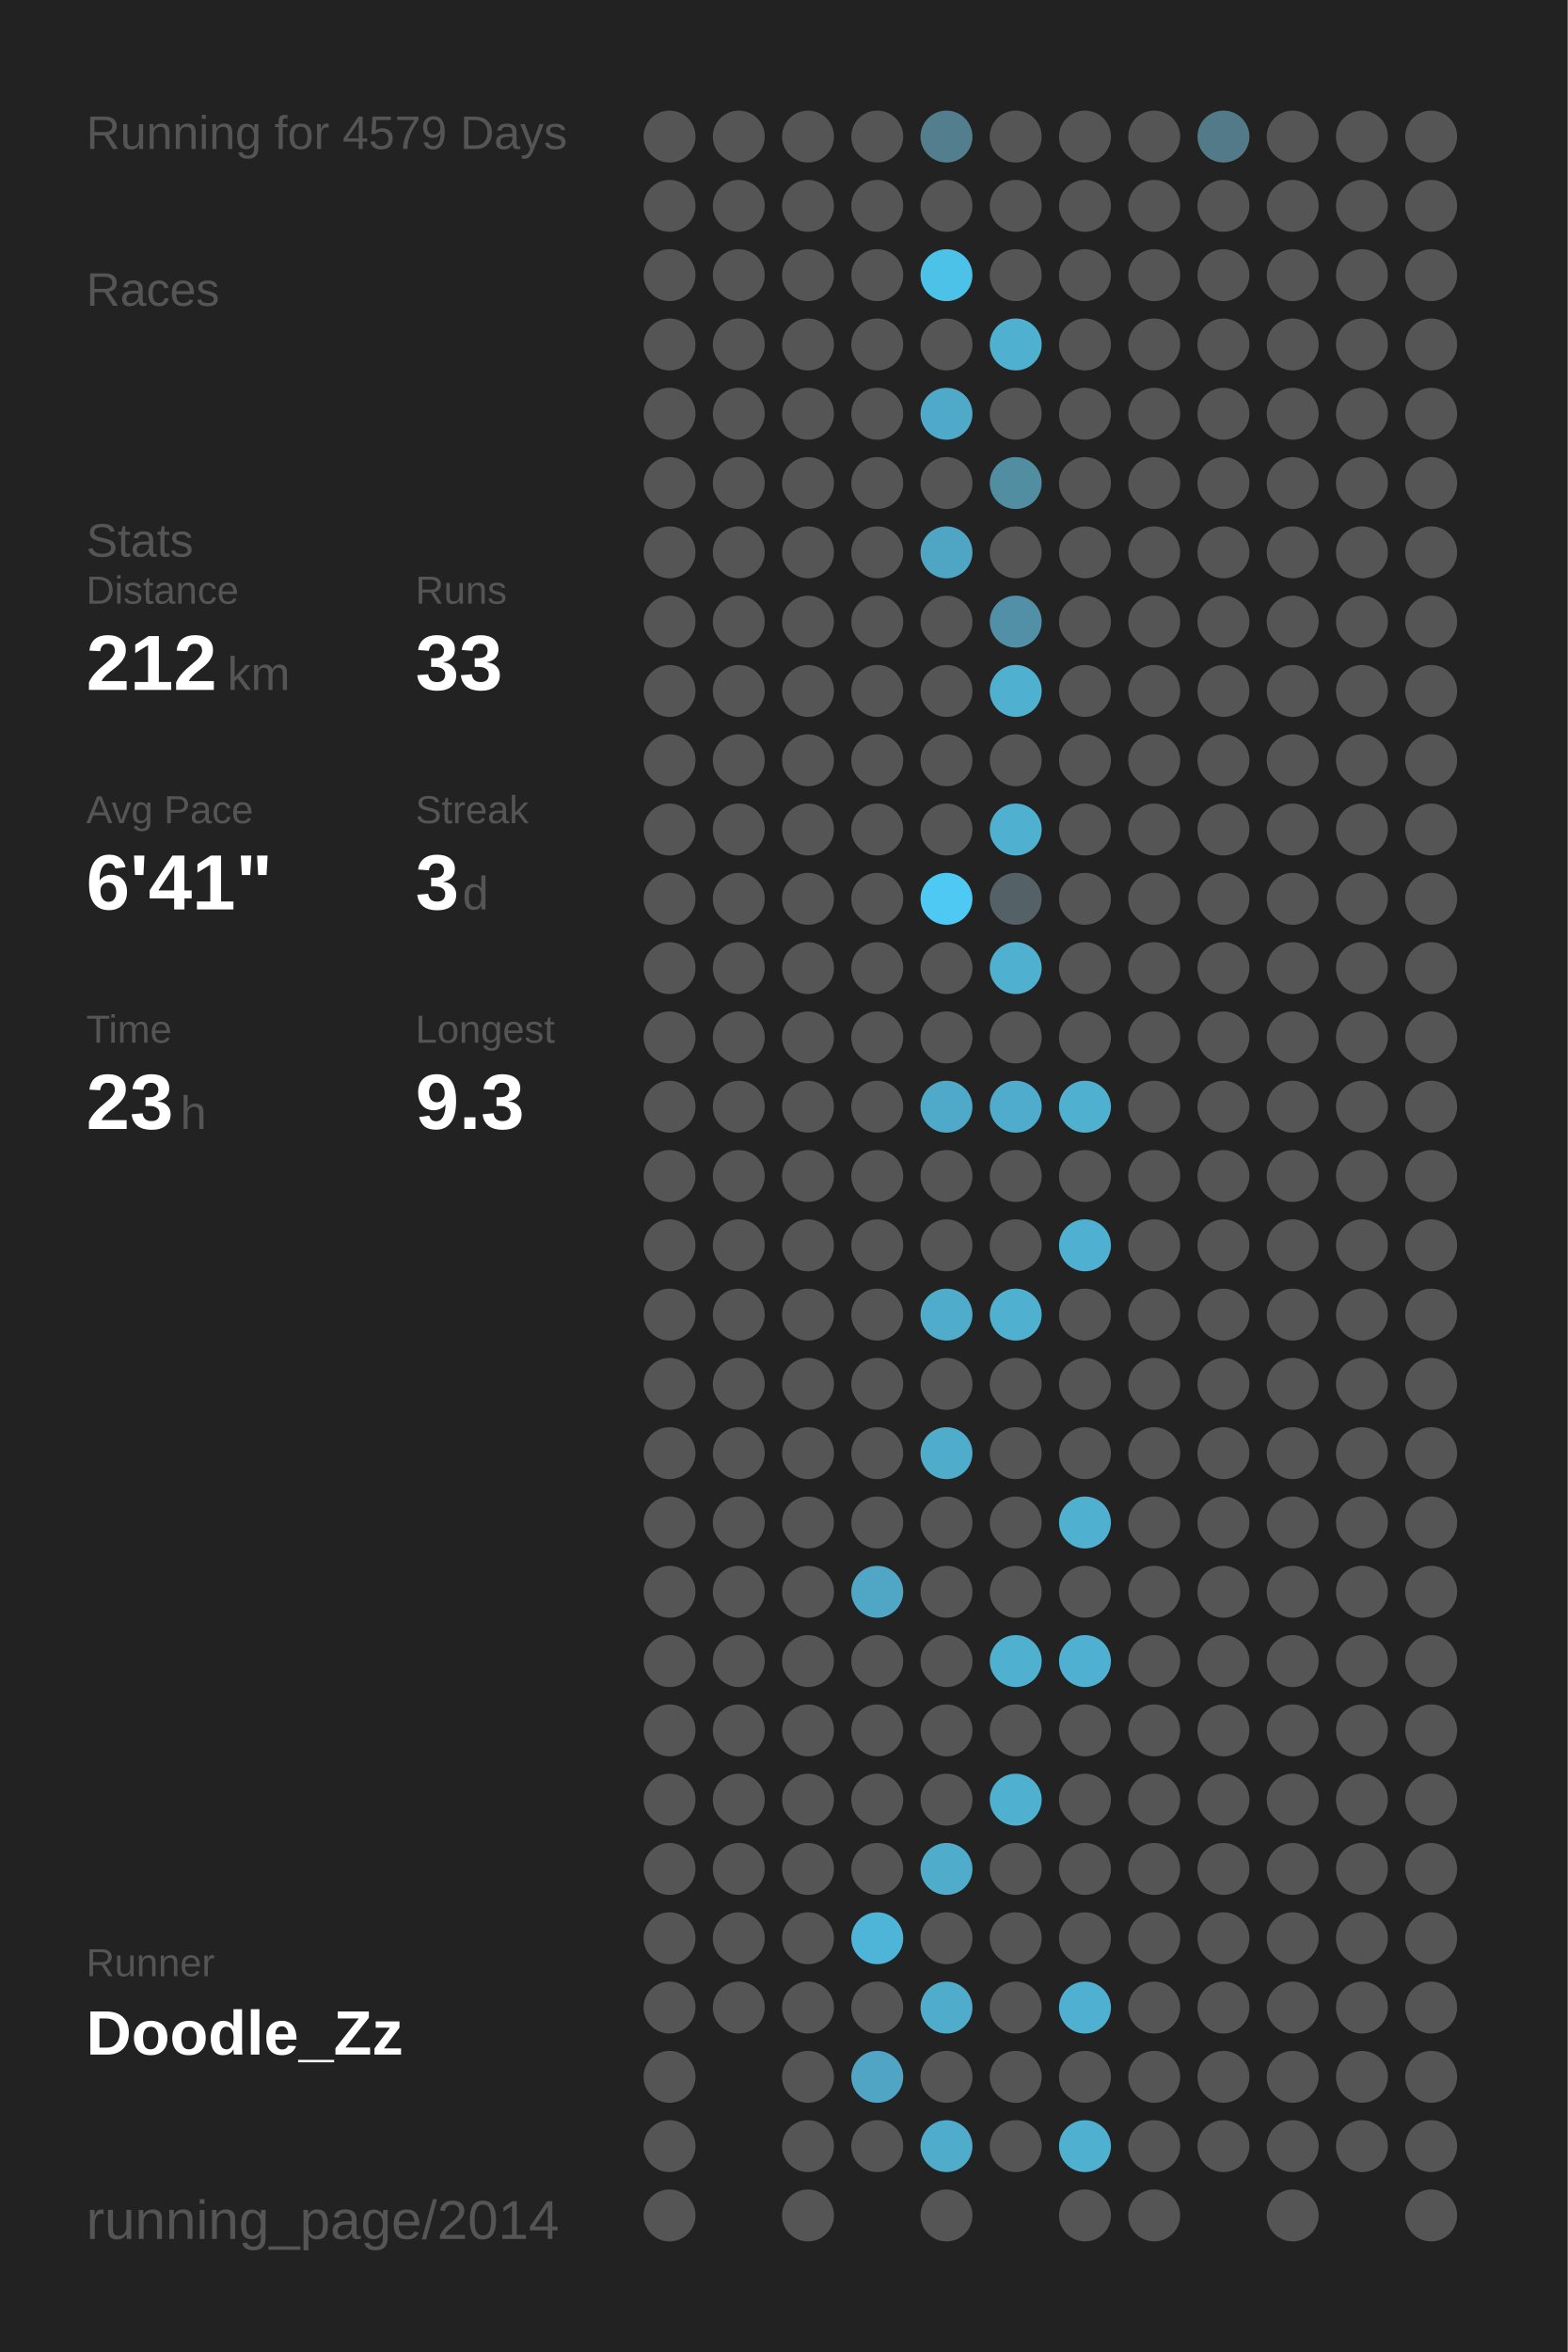
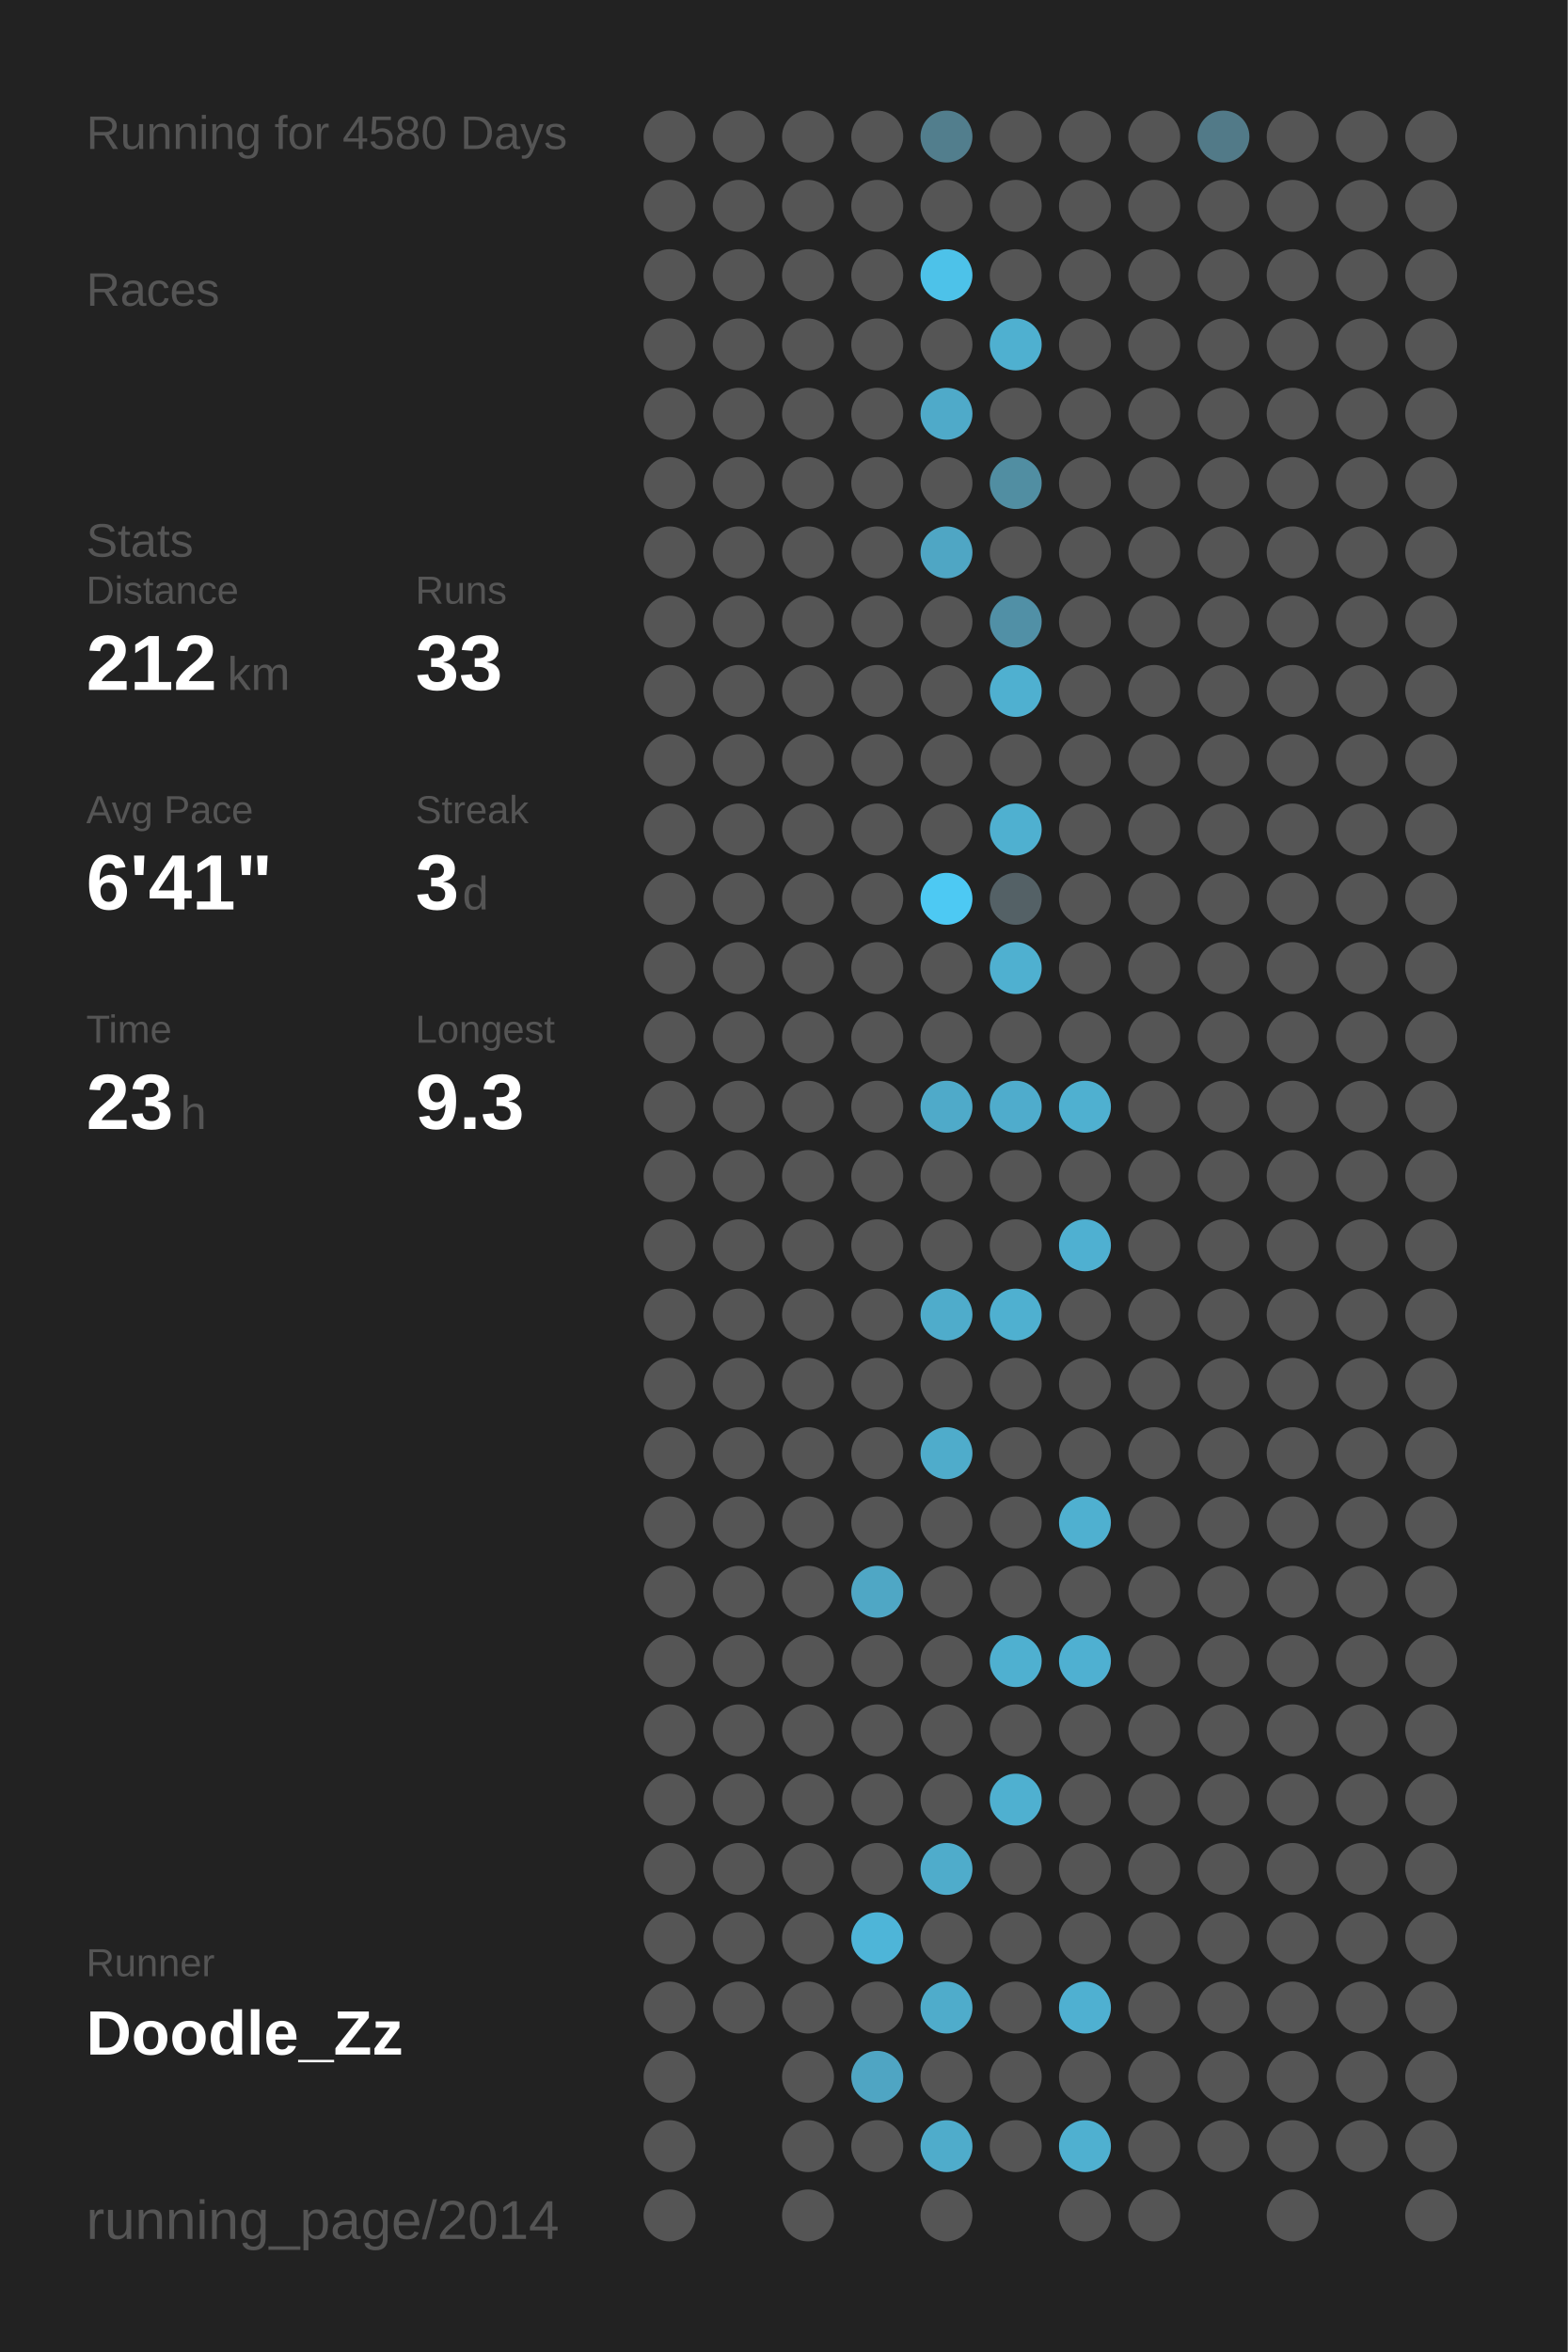
<svg xmlns="http://www.w3.org/2000/svg" baseProfile="full" height="300mm" version="1.1" viewBox="0,0,200,300" width="200mm">
  <defs />
  <rect fill="#222222" height="300" width="200" x="0" y="0" />
-   <text fill="#555555" style="font-size:6px; font-family:Arial;" x="11" y="19">Running for 4579 Days</text>
+   <text fill="#555555" style="font-size:6px; font-family:Arial;" x="11" y="19">Running for 4580 Days</text>
  <text fill="#555555" style="font-size:6px; font-family:Arial;" x="11" y="39">Races</text>
  <text fill="#555555" style="font-size:6px; font-family:Arial;" x="11" y="71">Stats</text>
  <text fill="#555555" style="font-size:5px; font-family:Arial;" x="11" y="77">Distance</text>
  <text fill="#FFFFFF" style="font-size:10px; font-family:Arial; font-weight:bold;" x="11" y="88">212</text>
  <text fill="#555555" style="font-size:6px; font-family:Arial;" x="29" y="88">km</text>
  <text fill="#555555" style="font-size:5px; font-family:Arial;" x="53" y="77">Runs</text>
  <text fill="#FFFFFF" style="font-size:10px; font-family:Arial; font-weight:bold;" x="53" y="88">33</text>
  <text fill="#555555" style="font-size:5px; font-family:Arial;" x="11" y="105">Avg Pace</text>
  <text fill="#FFFFFF" style="font-size:10px; font-family:Arial; font-weight:bold;" x="11" y="116">6'41"</text>
  <text fill="#555555" style="font-size:5px; font-family:Arial;" x="53" y="105">Streak</text>
  <text fill="#FFFFFF" style="font-size:10px; font-family:Arial; font-weight:bold;" x="53" y="116">3</text>
  <text fill="#555555" style="font-size:6px; font-family:Arial;" x="59" y="116">d</text>
  <text fill="#555555" style="font-size:5px; font-family:Arial;" x="11" y="133">Time</text>
  <text fill="#FFFFFF" style="font-size:10px; font-family:Arial; font-weight:bold;" x="11" y="144">23</text>
  <text fill="#555555" style="font-size:6px; font-family:Arial;" x="23" y="144">h</text>
  <text fill="#555555" style="font-size:5px; font-family:Arial;" x="53" y="133">Longest</text>
  <text fill="#FFFFFF" style="font-size:10px; font-family:Arial; font-weight:bold;" x="53" y="144">9.3</text>
  <text fill="#555555" style="font-size:5px; font-family:Arial;" x="11" y="252.065">Runner</text>
  <text fill="#FFFFFF" style="font-size:8px; font-family:Arial; font-weight:bold;" x="11" y="262.065">Doodle_Zz</text>
  <text fill="#555555" style="font-size:7px; font-family:Arial;" x="11" y="285.581">running_page/2014</text>
  <circle cx="85.417" cy="17.419" fill="#555555" r="3.312" />
  <circle cx="85.417" cy="26.258" fill="#555555" r="3.312" />
  <circle cx="85.417" cy="35.097" fill="#555555" r="3.312" />
  <circle cx="85.417" cy="43.935" fill="#555555" r="3.312" />
  <circle cx="85.417" cy="52.774" fill="#555555" r="3.312" />
  <circle cx="85.417" cy="61.613" fill="#555555" r="3.312" />
  <circle cx="85.417" cy="70.452" fill="#555555" r="3.312" />
  <circle cx="85.417" cy="79.29" fill="#555555" r="3.312" />
  <circle cx="85.417" cy="88.129" fill="#555555" r="3.312" />
  <circle cx="85.417" cy="96.968" fill="#555555" r="3.312" />
  <circle cx="85.417" cy="105.806" fill="#555555" r="3.312" />
  <circle cx="85.417" cy="114.645" fill="#555555" r="3.312" />
  <circle cx="85.417" cy="123.484" fill="#555555" r="3.312" />
  <circle cx="85.417" cy="132.323" fill="#555555" r="3.312" />
  <circle cx="85.417" cy="141.161" fill="#555555" r="3.312" />
  <circle cx="85.417" cy="150" fill="#555555" r="3.312" />
  <circle cx="85.417" cy="158.839" fill="#555555" r="3.312" />
  <circle cx="85.417" cy="167.677" fill="#555555" r="3.312" />
  <circle cx="85.417" cy="176.516" fill="#555555" r="3.312" />
  <circle cx="85.417" cy="185.355" fill="#555555" r="3.312" />
  <circle cx="85.417" cy="194.194" fill="#555555" r="3.312" />
  <circle cx="85.417" cy="203.032" fill="#555555" r="3.312" />
  <circle cx="85.417" cy="211.871" fill="#555555" r="3.312" />
  <circle cx="85.417" cy="220.71" fill="#555555" r="3.312" />
  <circle cx="85.417" cy="229.548" fill="#555555" r="3.312" />
  <circle cx="85.417" cy="238.387" fill="#555555" r="3.312" />
  <circle cx="85.417" cy="247.226" fill="#555555" r="3.312" />
  <circle cx="85.417" cy="256.065" fill="#555555" r="3.312" />
  <circle cx="85.417" cy="264.903" fill="#555555" r="3.312" />
  <circle cx="85.417" cy="273.742" fill="#555555" r="3.312" />
  <circle cx="85.417" cy="282.581" fill="#555555" r="3.312" />
  <circle cx="94.25" cy="17.419" fill="#555555" r="3.312" />
  <circle cx="94.25" cy="26.258" fill="#555555" r="3.312" />
  <circle cx="94.25" cy="35.097" fill="#555555" r="3.312" />
  <circle cx="94.25" cy="43.935" fill="#555555" r="3.312" />
  <circle cx="94.25" cy="52.774" fill="#555555" r="3.312" />
  <circle cx="94.25" cy="61.613" fill="#555555" r="3.312" />
  <circle cx="94.25" cy="70.452" fill="#555555" r="3.312" />
  <circle cx="94.25" cy="79.29" fill="#555555" r="3.312" />
  <circle cx="94.25" cy="88.129" fill="#555555" r="3.312" />
  <circle cx="94.25" cy="96.968" fill="#555555" r="3.312" />
  <circle cx="94.25" cy="105.806" fill="#555555" r="3.312" />
  <circle cx="94.25" cy="114.645" fill="#555555" r="3.312" />
  <circle cx="94.25" cy="123.484" fill="#555555" r="3.312" />
  <circle cx="94.25" cy="132.323" fill="#555555" r="3.312" />
  <circle cx="94.25" cy="141.161" fill="#555555" r="3.312" />
  <circle cx="94.25" cy="150" fill="#555555" r="3.312" />
  <circle cx="94.25" cy="158.839" fill="#555555" r="3.312" />
  <circle cx="94.25" cy="167.677" fill="#555555" r="3.312" />
  <circle cx="94.25" cy="176.516" fill="#555555" r="3.312" />
  <circle cx="94.25" cy="185.355" fill="#555555" r="3.312" />
  <circle cx="94.25" cy="194.194" fill="#555555" r="3.312" />
  <circle cx="94.25" cy="203.032" fill="#555555" r="3.312" />
  <circle cx="94.25" cy="211.871" fill="#555555" r="3.312" />
  <circle cx="94.25" cy="220.71" fill="#555555" r="3.312" />
  <circle cx="94.25" cy="229.548" fill="#555555" r="3.312" />
  <circle cx="94.25" cy="238.387" fill="#555555" r="3.312" />
  <circle cx="94.25" cy="247.226" fill="#555555" r="3.312" />
  <circle cx="94.25" cy="256.065" fill="#555555" r="3.312" />
  <circle cx="103.083" cy="17.419" fill="#555555" r="3.312" />
  <circle cx="103.083" cy="26.258" fill="#555555" r="3.312" />
  <circle cx="103.083" cy="35.097" fill="#555555" r="3.312" />
  <circle cx="103.083" cy="43.935" fill="#555555" r="3.312" />
  <circle cx="103.083" cy="52.774" fill="#555555" r="3.312" />
  <circle cx="103.083" cy="61.613" fill="#555555" r="3.312" />
  <circle cx="103.083" cy="70.452" fill="#555555" r="3.312" />
  <circle cx="103.083" cy="79.29" fill="#555555" r="3.312" />
  <circle cx="103.083" cy="88.129" fill="#555555" r="3.312" />
  <circle cx="103.083" cy="96.968" fill="#555555" r="3.312" />
  <circle cx="103.083" cy="105.806" fill="#555555" r="3.312" />
  <circle cx="103.083" cy="114.645" fill="#555555" r="3.312" />
  <circle cx="103.083" cy="123.484" fill="#555555" r="3.312" />
  <circle cx="103.083" cy="132.323" fill="#555555" r="3.312" />
  <circle cx="103.083" cy="141.161" fill="#555555" r="3.312" />
  <circle cx="103.083" cy="150" fill="#555555" r="3.312" />
  <circle cx="103.083" cy="158.839" fill="#555555" r="3.312" />
  <circle cx="103.083" cy="167.677" fill="#555555" r="3.312" />
  <circle cx="103.083" cy="176.516" fill="#555555" r="3.312" />
  <circle cx="103.083" cy="185.355" fill="#555555" r="3.312" />
  <circle cx="103.083" cy="194.194" fill="#555555" r="3.312" />
  <circle cx="103.083" cy="203.032" fill="#555555" r="3.312" />
  <circle cx="103.083" cy="211.871" fill="#555555" r="3.312" />
  <circle cx="103.083" cy="220.71" fill="#555555" r="3.312" />
  <circle cx="103.083" cy="229.548" fill="#555555" r="3.312" />
  <circle cx="103.083" cy="238.387" fill="#555555" r="3.312" />
  <circle cx="103.083" cy="247.226" fill="#555555" r="3.312" />
  <circle cx="103.083" cy="256.065" fill="#555555" r="3.312" />
  <circle cx="103.083" cy="264.903" fill="#555555" r="3.312" />
  <circle cx="103.083" cy="273.742" fill="#555555" r="3.312" />
  <circle cx="103.083" cy="282.581" fill="#555555" r="3.312" />
  <circle cx="111.917" cy="17.419" fill="#555555" r="3.312" />
  <circle cx="111.917" cy="26.258" fill="#555555" r="3.312" />
  <circle cx="111.917" cy="35.097" fill="#555555" r="3.312" />
  <circle cx="111.917" cy="43.935" fill="#555555" r="3.312" />
  <circle cx="111.917" cy="52.774" fill="#555555" r="3.312" />
  <circle cx="111.917" cy="61.613" fill="#555555" r="3.312" />
  <circle cx="111.917" cy="70.452" fill="#555555" r="3.312" />
  <circle cx="111.917" cy="79.29" fill="#555555" r="3.312" />
  <circle cx="111.917" cy="88.129" fill="#555555" r="3.312" />
  <circle cx="111.917" cy="96.968" fill="#555555" r="3.312" />
  <circle cx="111.917" cy="105.806" fill="#555555" r="3.312" />
  <circle cx="111.917" cy="114.645" fill="#555555" r="3.312" />
  <circle cx="111.917" cy="123.484" fill="#555555" r="3.312" />
  <circle cx="111.917" cy="132.323" fill="#555555" r="3.312" />
  <circle cx="111.917" cy="141.161" fill="#555555" r="3.312" />
  <circle cx="111.917" cy="150" fill="#555555" r="3.312" />
  <circle cx="111.917" cy="158.839" fill="#555555" r="3.312" />
  <circle cx="111.917" cy="167.677" fill="#555555" r="3.312" />
  <circle cx="111.917" cy="176.516" fill="#555555" r="3.312" />
  <circle cx="111.917" cy="185.355" fill="#555555" r="3.312" />
  <circle cx="111.917" cy="194.194" fill="#555555" r="3.312" />
  <circle cx="111.917" cy="203.032" fill="#4fa7c5" r="3.312" />
  <circle cx="111.917" cy="211.871" fill="#555555" r="3.312" />
  <circle cx="111.917" cy="220.71" fill="#555555" r="3.312" />
  <circle cx="111.917" cy="229.548" fill="#555555" r="3.312" />
  <circle cx="111.917" cy="238.387" fill="#555555" r="3.312" />
  <circle cx="111.917" cy="247.226" fill="#4eb5d8" r="3.312" />
  <circle cx="111.917" cy="256.065" fill="#555555" r="3.312" />
  <circle cx="111.917" cy="264.903" fill="#4fa5c3" r="3.312" />
  <circle cx="111.917" cy="273.742" fill="#555555" r="3.312" />
  <circle cx="120.75" cy="17.419" fill="#527e8d" r="3.312" />
  <circle cx="120.75" cy="26.258" fill="#555555" r="3.312" />
  <circle cx="120.75" cy="35.097" fill="#4dc2e9" r="3.312" />
  <circle cx="120.75" cy="43.935" fill="#555555" r="3.312" />
  <circle cx="120.75" cy="52.774" fill="#4faac9" r="3.312" />
  <circle cx="120.75" cy="61.613" fill="#555555" r="3.312" />
  <circle cx="120.75" cy="70.452" fill="#4fa6c4" r="3.312" />
  <circle cx="120.75" cy="79.29" fill="#555555" r="3.312" />
  <circle cx="120.75" cy="88.129" fill="#555555" r="3.312" />
  <circle cx="120.75" cy="96.968" fill="#555555" r="3.312" />
  <circle cx="120.75" cy="105.806" fill="#555555" r="3.312" />
  <circle cx="120.75" cy="114.645" fill="#4dc9f3" r="3.312" />
  <circle cx="120.75" cy="123.484" fill="#555555" r="3.312" />
  <circle cx="120.75" cy="132.323" fill="#555555" r="3.312" />
  <circle cx="120.75" cy="141.161" fill="#4faac9" r="3.312" />
  <circle cx="120.75" cy="150" fill="#555555" r="3.312" />
  <circle cx="120.75" cy="158.839" fill="#555555" r="3.312" />
  <circle cx="120.75" cy="167.677" fill="#4faccb" r="3.312" />
  <circle cx="120.75" cy="176.516" fill="#555555" r="3.312" />
  <circle cx="120.75" cy="185.355" fill="#4faccb" r="3.312" />
  <circle cx="120.75" cy="194.194" fill="#555555" r="3.312" />
  <circle cx="120.75" cy="203.032" fill="#555555" r="3.312" />
  <circle cx="120.75" cy="211.871" fill="#555555" r="3.312" />
  <circle cx="120.75" cy="220.71" fill="#555555" r="3.312" />
  <circle cx="120.75" cy="229.548" fill="#555555" r="3.312" />
  <circle cx="120.75" cy="238.387" fill="#4faccb" r="3.312" />
  <circle cx="120.75" cy="247.226" fill="#555555" r="3.312" />
  <circle cx="120.75" cy="256.065" fill="#4faccb" r="3.312" />
  <circle cx="120.75" cy="264.903" fill="#555555" r="3.312" />
  <circle cx="120.75" cy="273.742" fill="#4faccb" r="3.312" />
  <circle cx="120.75" cy="282.581" fill="#555555" r="3.312" />
  <circle cx="129.583" cy="17.419" fill="#555555" r="3.312" />
  <circle cx="129.583" cy="26.258" fill="#555555" r="3.312" />
  <circle cx="129.583" cy="35.097" fill="#555555" r="3.312" />
  <circle cx="129.583" cy="43.935" fill="#4fb0d0" r="3.312" />
  <circle cx="129.583" cy="52.774" fill="#555555" r="3.312" />
  <circle cx="129.583" cy="61.613" fill="#518ea2" r="3.312" />
  <circle cx="129.583" cy="70.452" fill="#555555" r="3.312" />
  <circle cx="129.583" cy="79.29" fill="#5190a6" r="3.312" />
  <circle cx="129.583" cy="88.129" fill="#4fb0d0" r="3.312" />
  <circle cx="129.583" cy="96.968" fill="#555555" r="3.312" />
  <circle cx="129.583" cy="105.806" fill="#4fb0d0" r="3.312" />
  <circle cx="129.583" cy="114.645" fill="#546166" r="3.312" />
  <circle cx="129.583" cy="123.484" fill="#4fb0d0" r="3.312" />
  <circle cx="129.583" cy="132.323" fill="#555555" r="3.312" />
  <circle cx="129.583" cy="141.161" fill="#4faccc" r="3.312" />
  <circle cx="129.583" cy="150" fill="#555555" r="3.312" />
  <circle cx="129.583" cy="158.839" fill="#555555" r="3.312" />
  <circle cx="129.583" cy="167.677" fill="#4fb0d0" r="3.312" />
  <circle cx="129.583" cy="176.516" fill="#555555" r="3.312" />
  <circle cx="129.583" cy="185.355" fill="#555555" r="3.312" />
  <circle cx="129.583" cy="194.194" fill="#555555" r="3.312" />
  <circle cx="129.583" cy="203.032" fill="#555555" r="3.312" />
  <circle cx="129.583" cy="211.871" fill="#4fb0d0" r="3.312" />
  <circle cx="129.583" cy="220.71" fill="#555555" r="3.312" />
  <circle cx="129.583" cy="229.548" fill="#4fb0d0" r="3.312" />
  <circle cx="129.583" cy="238.387" fill="#555555" r="3.312" />
  <circle cx="129.583" cy="247.226" fill="#555555" r="3.312" />
  <circle cx="129.583" cy="256.065" fill="#555555" r="3.312" />
  <circle cx="129.583" cy="264.903" fill="#555555" r="3.312" />
  <circle cx="129.583" cy="273.742" fill="#555555" r="3.312" />
  <circle cx="138.417" cy="17.419" fill="#555555" r="3.312" />
  <circle cx="138.417" cy="26.258" fill="#555555" r="3.312" />
  <circle cx="138.417" cy="35.097" fill="#555555" r="3.312" />
  <circle cx="138.417" cy="43.935" fill="#555555" r="3.312" />
  <circle cx="138.417" cy="52.774" fill="#555555" r="3.312" />
  <circle cx="138.417" cy="61.613" fill="#555555" r="3.312" />
  <circle cx="138.417" cy="70.452" fill="#555555" r="3.312" />
  <circle cx="138.417" cy="79.29" fill="#555555" r="3.312" />
  <circle cx="138.417" cy="88.129" fill="#555555" r="3.312" />
  <circle cx="138.417" cy="96.968" fill="#555555" r="3.312" />
  <circle cx="138.417" cy="105.806" fill="#555555" r="3.312" />
  <circle cx="138.417" cy="114.645" fill="#555555" r="3.312" />
  <circle cx="138.417" cy="123.484" fill="#555555" r="3.312" />
  <circle cx="138.417" cy="132.323" fill="#555555" r="3.312" />
  <circle cx="138.417" cy="141.161" fill="#4fb0d0" r="3.312" />
  <circle cx="138.417" cy="150" fill="#555555" r="3.312" />
  <circle cx="138.417" cy="158.839" fill="#4fb0d1" r="3.312" />
  <circle cx="138.417" cy="167.677" fill="#555555" r="3.312" />
  <circle cx="138.417" cy="176.516" fill="#555555" r="3.312" />
  <circle cx="138.417" cy="185.355" fill="#555555" r="3.312" />
  <circle cx="138.417" cy="194.194" fill="#4fb0d0" r="3.312" />
  <circle cx="138.417" cy="203.032" fill="#555555" r="3.312" />
  <circle cx="138.417" cy="211.871" fill="#4fb0d1" r="3.312" />
  <circle cx="138.417" cy="220.71" fill="#555555" r="3.312" />
  <circle cx="138.417" cy="229.548" fill="#555555" r="3.312" />
  <circle cx="138.417" cy="238.387" fill="#555555" r="3.312" />
  <circle cx="138.417" cy="247.226" fill="#555555" r="3.312" />
  <circle cx="138.417" cy="256.065" fill="#4fb0d1" r="3.312" />
  <circle cx="138.417" cy="264.903" fill="#555555" r="3.312" />
  <circle cx="138.417" cy="273.742" fill="#4fb0d0" r="3.312" />
  <circle cx="138.417" cy="282.581" fill="#555555" r="3.312" />
  <circle cx="147.25" cy="17.419" fill="#555555" r="3.312" />
  <circle cx="147.25" cy="26.258" fill="#555555" r="3.312" />
  <circle cx="147.25" cy="35.097" fill="#555555" r="3.312" />
  <circle cx="147.25" cy="43.935" fill="#555555" r="3.312" />
  <circle cx="147.25" cy="52.774" fill="#555555" r="3.312" />
  <circle cx="147.25" cy="61.613" fill="#555555" r="3.312" />
  <circle cx="147.25" cy="70.452" fill="#555555" r="3.312" />
  <circle cx="147.25" cy="79.29" fill="#555555" r="3.312" />
  <circle cx="147.25" cy="88.129" fill="#555555" r="3.312" />
  <circle cx="147.25" cy="96.968" fill="#555555" r="3.312" />
  <circle cx="147.25" cy="105.806" fill="#555555" r="3.312" />
  <circle cx="147.25" cy="114.645" fill="#555555" r="3.312" />
  <circle cx="147.25" cy="123.484" fill="#555555" r="3.312" />
  <circle cx="147.25" cy="132.323" fill="#555555" r="3.312" />
  <circle cx="147.25" cy="141.161" fill="#555555" r="3.312" />
  <circle cx="147.25" cy="150" fill="#555555" r="3.312" />
  <circle cx="147.25" cy="158.839" fill="#555555" r="3.312" />
  <circle cx="147.25" cy="167.677" fill="#555555" r="3.312" />
  <circle cx="147.25" cy="176.516" fill="#555555" r="3.312" />
  <circle cx="147.25" cy="185.355" fill="#555555" r="3.312" />
  <circle cx="147.25" cy="194.194" fill="#555555" r="3.312" />
  <circle cx="147.25" cy="203.032" fill="#555555" r="3.312" />
  <circle cx="147.25" cy="211.871" fill="#555555" r="3.312" />
  <circle cx="147.25" cy="220.71" fill="#555555" r="3.312" />
  <circle cx="147.25" cy="229.548" fill="#555555" r="3.312" />
  <circle cx="147.25" cy="238.387" fill="#555555" r="3.312" />
  <circle cx="147.25" cy="247.226" fill="#555555" r="3.312" />
  <circle cx="147.25" cy="256.065" fill="#555555" r="3.312" />
  <circle cx="147.25" cy="264.903" fill="#555555" r="3.312" />
  <circle cx="147.25" cy="273.742" fill="#555555" r="3.312" />
  <circle cx="147.25" cy="282.581" fill="#555555" r="3.312" />
  <circle cx="156.083" cy="17.419" fill="#527a88" r="3.312" />
  <circle cx="156.083" cy="26.258" fill="#555555" r="3.312" />
  <circle cx="156.083" cy="35.097" fill="#555555" r="3.312" />
  <circle cx="156.083" cy="43.935" fill="#555555" r="3.312" />
  <circle cx="156.083" cy="52.774" fill="#555555" r="3.312" />
  <circle cx="156.083" cy="61.613" fill="#555555" r="3.312" />
  <circle cx="156.083" cy="70.452" fill="#555555" r="3.312" />
  <circle cx="156.083" cy="79.29" fill="#555555" r="3.312" />
  <circle cx="156.083" cy="88.129" fill="#555555" r="3.312" />
  <circle cx="156.083" cy="96.968" fill="#555555" r="3.312" />
  <circle cx="156.083" cy="105.806" fill="#555555" r="3.312" />
  <circle cx="156.083" cy="114.645" fill="#555555" r="3.312" />
  <circle cx="156.083" cy="123.484" fill="#555555" r="3.312" />
  <circle cx="156.083" cy="132.323" fill="#555555" r="3.312" />
  <circle cx="156.083" cy="141.161" fill="#555555" r="3.312" />
  <circle cx="156.083" cy="150" fill="#555555" r="3.312" />
  <circle cx="156.083" cy="158.839" fill="#555555" r="3.312" />
  <circle cx="156.083" cy="167.677" fill="#555555" r="3.312" />
  <circle cx="156.083" cy="176.516" fill="#555555" r="3.312" />
  <circle cx="156.083" cy="185.355" fill="#555555" r="3.312" />
  <circle cx="156.083" cy="194.194" fill="#555555" r="3.312" />
  <circle cx="156.083" cy="203.032" fill="#555555" r="3.312" />
  <circle cx="156.083" cy="211.871" fill="#555555" r="3.312" />
  <circle cx="156.083" cy="220.71" fill="#555555" r="3.312" />
  <circle cx="156.083" cy="229.548" fill="#555555" r="3.312" />
  <circle cx="156.083" cy="238.387" fill="#555555" r="3.312" />
  <circle cx="156.083" cy="247.226" fill="#555555" r="3.312" />
  <circle cx="156.083" cy="256.065" fill="#555555" r="3.312" />
  <circle cx="156.083" cy="264.903" fill="#555555" r="3.312" />
  <circle cx="156.083" cy="273.742" fill="#555555" r="3.312" />
  <circle cx="164.917" cy="17.419" fill="#555555" r="3.312" />
  <circle cx="164.917" cy="26.258" fill="#555555" r="3.312" />
  <circle cx="164.917" cy="35.097" fill="#555555" r="3.312" />
  <circle cx="164.917" cy="43.935" fill="#555555" r="3.312" />
  <circle cx="164.917" cy="52.774" fill="#555555" r="3.312" />
  <circle cx="164.917" cy="61.613" fill="#555555" r="3.312" />
  <circle cx="164.917" cy="70.452" fill="#555555" r="3.312" />
  <circle cx="164.917" cy="79.29" fill="#555555" r="3.312" />
  <circle cx="164.917" cy="88.129" fill="#555555" r="3.312" />
  <circle cx="164.917" cy="96.968" fill="#555555" r="3.312" />
  <circle cx="164.917" cy="105.806" fill="#555555" r="3.312" />
  <circle cx="164.917" cy="114.645" fill="#555555" r="3.312" />
  <circle cx="164.917" cy="123.484" fill="#555555" r="3.312" />
  <circle cx="164.917" cy="132.323" fill="#555555" r="3.312" />
  <circle cx="164.917" cy="141.161" fill="#555555" r="3.312" />
  <circle cx="164.917" cy="150" fill="#555555" r="3.312" />
  <circle cx="164.917" cy="158.839" fill="#555555" r="3.312" />
  <circle cx="164.917" cy="167.677" fill="#555555" r="3.312" />
  <circle cx="164.917" cy="176.516" fill="#555555" r="3.312" />
  <circle cx="164.917" cy="185.355" fill="#555555" r="3.312" />
  <circle cx="164.917" cy="194.194" fill="#555555" r="3.312" />
  <circle cx="164.917" cy="203.032" fill="#555555" r="3.312" />
  <circle cx="164.917" cy="211.871" fill="#555555" r="3.312" />
  <circle cx="164.917" cy="220.71" fill="#555555" r="3.312" />
  <circle cx="164.917" cy="229.548" fill="#555555" r="3.312" />
  <circle cx="164.917" cy="238.387" fill="#555555" r="3.312" />
  <circle cx="164.917" cy="247.226" fill="#555555" r="3.312" />
  <circle cx="164.917" cy="256.065" fill="#555555" r="3.312" />
  <circle cx="164.917" cy="264.903" fill="#555555" r="3.312" />
  <circle cx="164.917" cy="273.742" fill="#555555" r="3.312" />
  <circle cx="164.917" cy="282.581" fill="#555555" r="3.312" />
  <circle cx="173.75" cy="17.419" fill="#555555" r="3.312" />
  <circle cx="173.75" cy="26.258" fill="#555555" r="3.312" />
  <circle cx="173.75" cy="35.097" fill="#555555" r="3.312" />
  <circle cx="173.75" cy="43.935" fill="#555555" r="3.312" />
  <circle cx="173.75" cy="52.774" fill="#555555" r="3.312" />
  <circle cx="173.75" cy="61.613" fill="#555555" r="3.312" />
  <circle cx="173.75" cy="70.452" fill="#555555" r="3.312" />
  <circle cx="173.75" cy="79.29" fill="#555555" r="3.312" />
  <circle cx="173.75" cy="88.129" fill="#555555" r="3.312" />
  <circle cx="173.75" cy="96.968" fill="#555555" r="3.312" />
  <circle cx="173.75" cy="105.806" fill="#555555" r="3.312" />
  <circle cx="173.75" cy="114.645" fill="#555555" r="3.312" />
  <circle cx="173.75" cy="123.484" fill="#555555" r="3.312" />
  <circle cx="173.75" cy="132.323" fill="#555555" r="3.312" />
  <circle cx="173.75" cy="141.161" fill="#555555" r="3.312" />
  <circle cx="173.75" cy="150" fill="#555555" r="3.312" />
  <circle cx="173.75" cy="158.839" fill="#555555" r="3.312" />
  <circle cx="173.75" cy="167.677" fill="#555555" r="3.312" />
  <circle cx="173.75" cy="176.516" fill="#555555" r="3.312" />
  <circle cx="173.75" cy="185.355" fill="#555555" r="3.312" />
  <circle cx="173.75" cy="194.194" fill="#555555" r="3.312" />
  <circle cx="173.75" cy="203.032" fill="#555555" r="3.312" />
  <circle cx="173.75" cy="211.871" fill="#555555" r="3.312" />
  <circle cx="173.75" cy="220.71" fill="#555555" r="3.312" />
  <circle cx="173.75" cy="229.548" fill="#555555" r="3.312" />
  <circle cx="173.75" cy="238.387" fill="#555555" r="3.312" />
  <circle cx="173.75" cy="247.226" fill="#555555" r="3.312" />
  <circle cx="173.75" cy="256.065" fill="#555555" r="3.312" />
  <circle cx="173.75" cy="264.903" fill="#555555" r="3.312" />
  <circle cx="173.75" cy="273.742" fill="#555555" r="3.312" />
  <circle cx="182.583" cy="17.419" fill="#555555" r="3.312" />
  <circle cx="182.583" cy="26.258" fill="#555555" r="3.312" />
  <circle cx="182.583" cy="35.097" fill="#555555" r="3.312" />
  <circle cx="182.583" cy="43.935" fill="#555555" r="3.312" />
  <circle cx="182.583" cy="52.774" fill="#555555" r="3.312" />
  <circle cx="182.583" cy="61.613" fill="#555555" r="3.312" />
  <circle cx="182.583" cy="70.452" fill="#555555" r="3.312" />
  <circle cx="182.583" cy="79.29" fill="#555555" r="3.312" />
  <circle cx="182.583" cy="88.129" fill="#555555" r="3.312" />
  <circle cx="182.583" cy="96.968" fill="#555555" r="3.312" />
  <circle cx="182.583" cy="105.806" fill="#555555" r="3.312" />
  <circle cx="182.583" cy="114.645" fill="#555555" r="3.312" />
  <circle cx="182.583" cy="123.484" fill="#555555" r="3.312" />
  <circle cx="182.583" cy="132.323" fill="#555555" r="3.312" />
  <circle cx="182.583" cy="141.161" fill="#555555" r="3.312" />
  <circle cx="182.583" cy="150" fill="#555555" r="3.312" />
  <circle cx="182.583" cy="158.839" fill="#555555" r="3.312" />
  <circle cx="182.583" cy="167.677" fill="#555555" r="3.312" />
  <circle cx="182.583" cy="176.516" fill="#555555" r="3.312" />
  <circle cx="182.583" cy="185.355" fill="#555555" r="3.312" />
  <circle cx="182.583" cy="194.194" fill="#555555" r="3.312" />
  <circle cx="182.583" cy="203.032" fill="#555555" r="3.312" />
  <circle cx="182.583" cy="211.871" fill="#555555" r="3.312" />
  <circle cx="182.583" cy="220.71" fill="#555555" r="3.312" />
  <circle cx="182.583" cy="229.548" fill="#555555" r="3.312" />
  <circle cx="182.583" cy="238.387" fill="#555555" r="3.312" />
  <circle cx="182.583" cy="247.226" fill="#555555" r="3.312" />
  <circle cx="182.583" cy="256.065" fill="#555555" r="3.312" />
  <circle cx="182.583" cy="264.903" fill="#555555" r="3.312" />
  <circle cx="182.583" cy="273.742" fill="#555555" r="3.312" />
  <circle cx="182.583" cy="282.581" fill="#555555" r="3.312" />
</svg>
